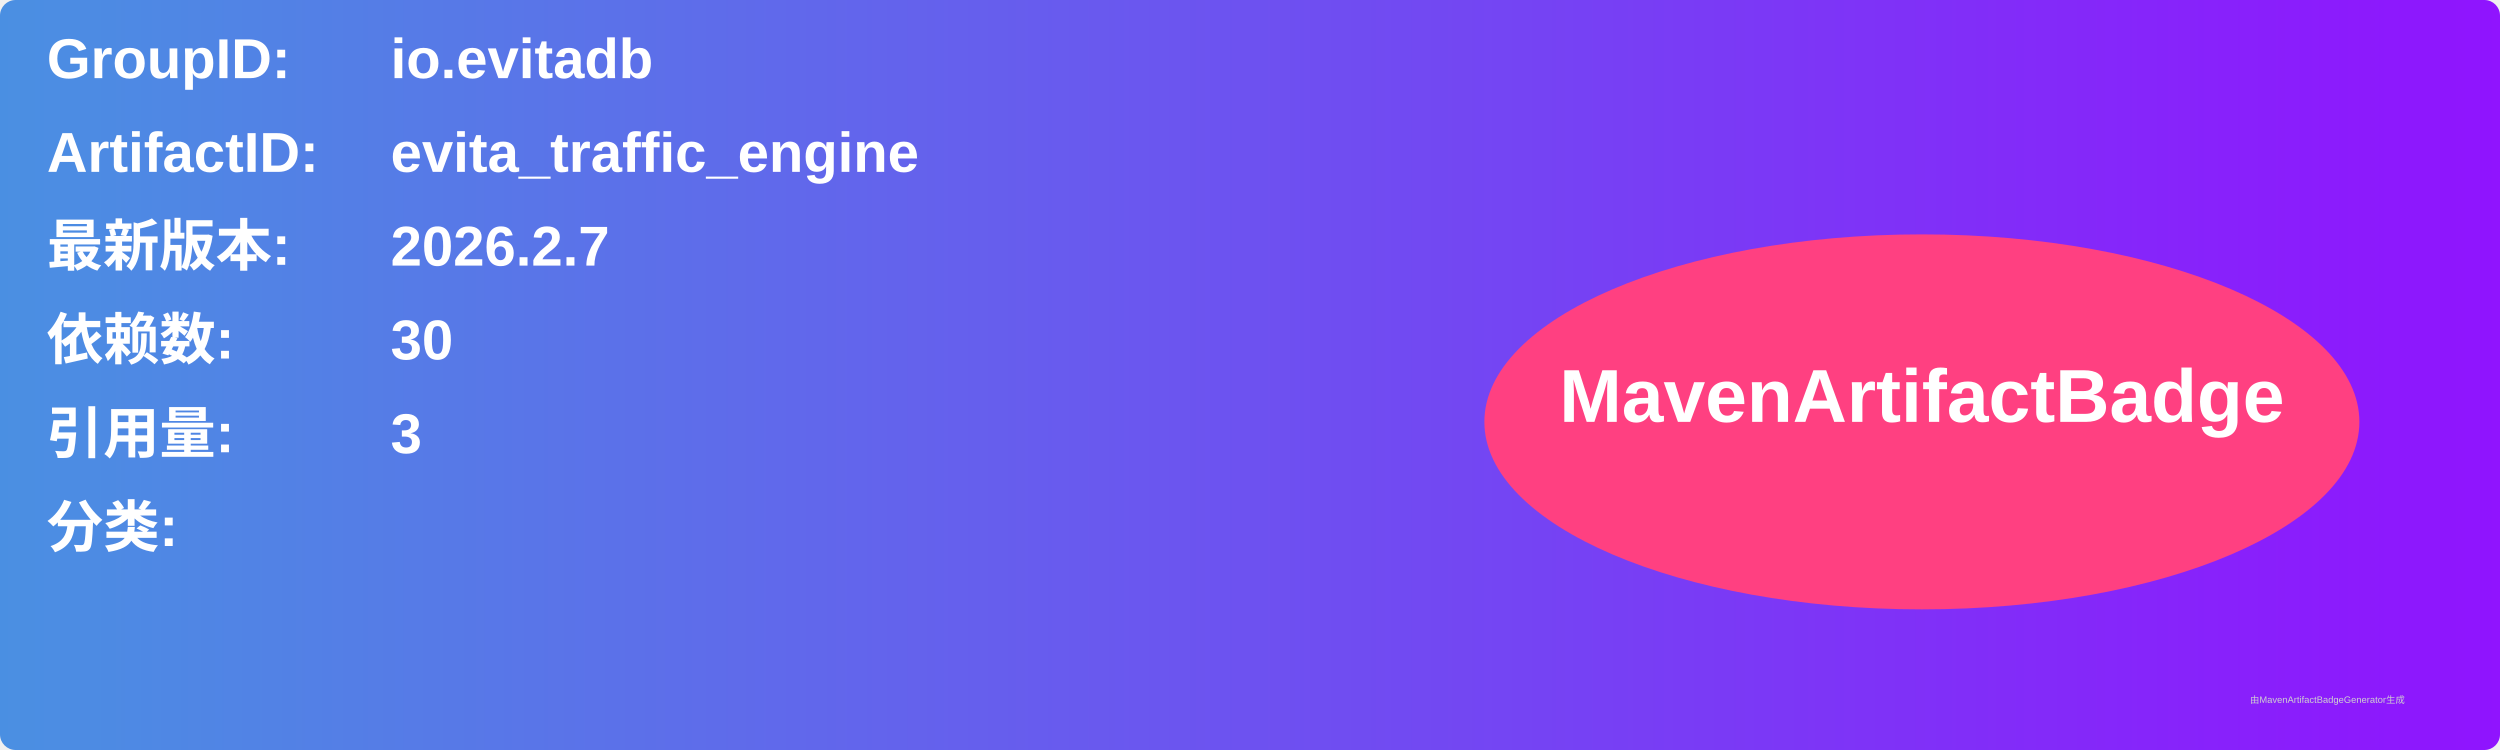
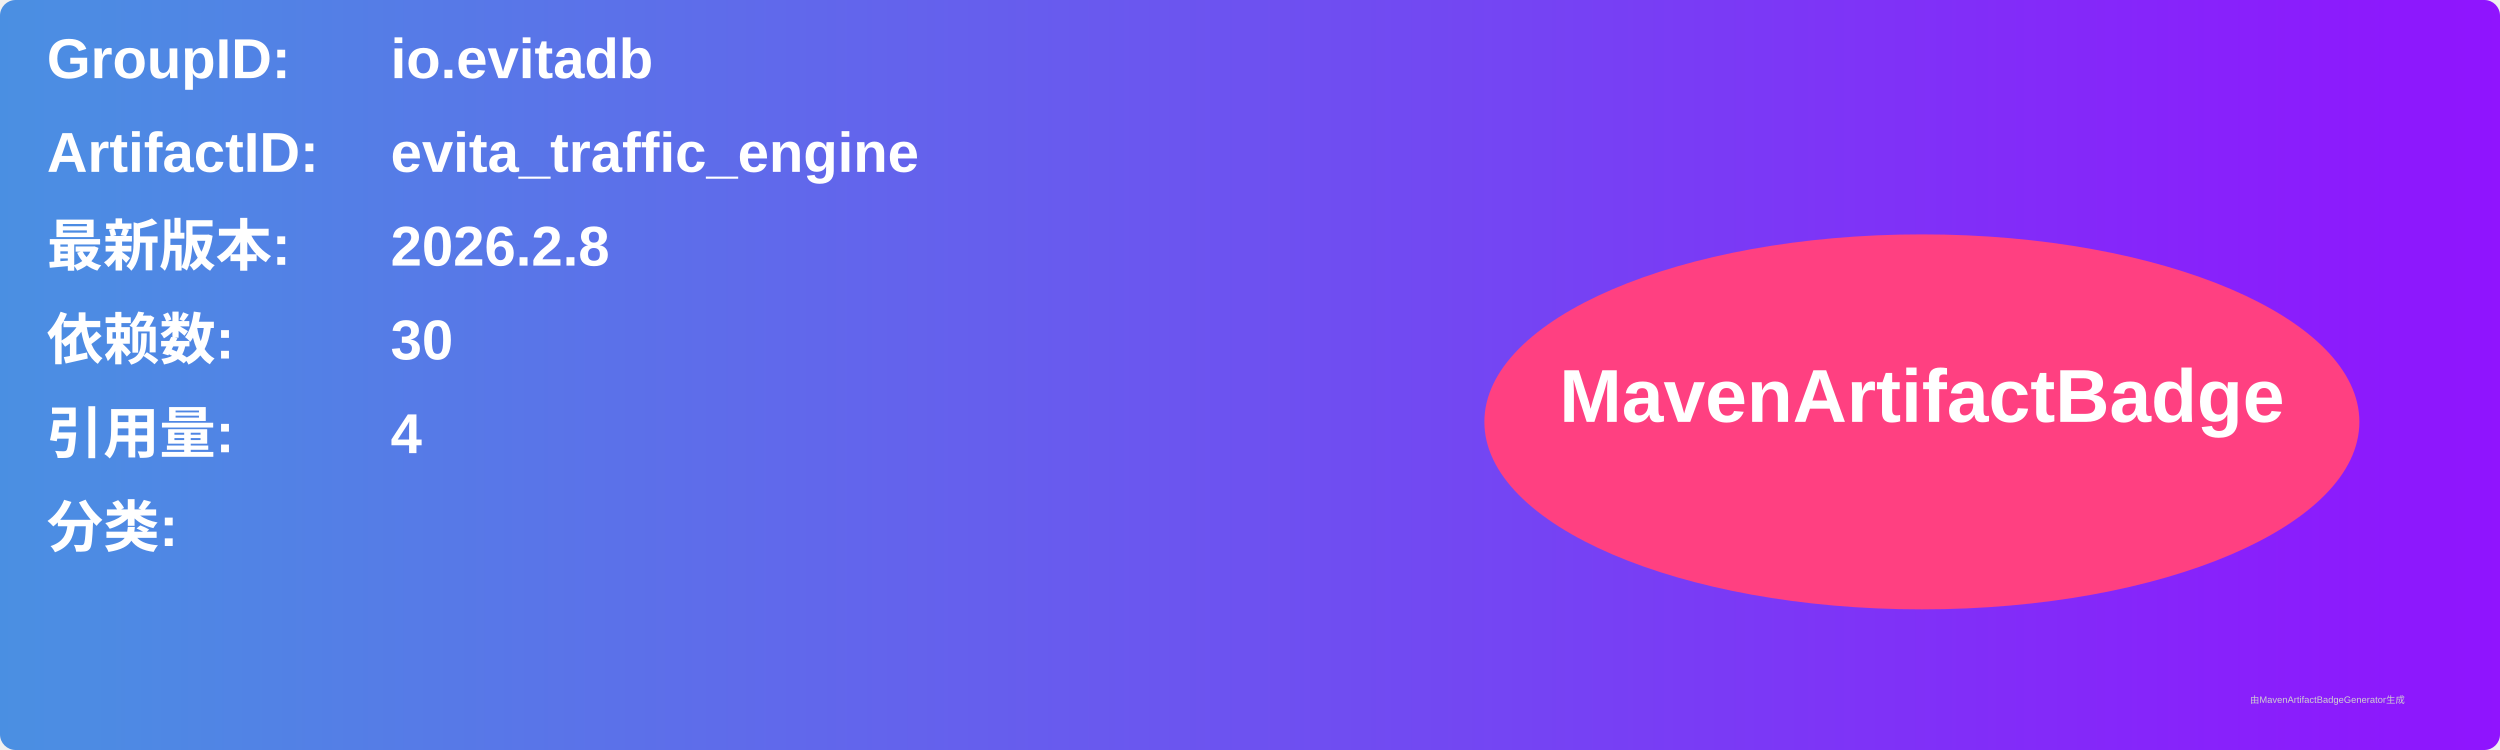
<svg xmlns="http://www.w3.org/2000/svg" width="800" height="240" viewBox="0 0 800 240">
  <linearGradient id="grad" x1="0%" y1="0%" x2="100%" y2="0%">
    <stop offset="0%" stop-color="#4a90e2" />
    <stop offset="100%" stop-color="#9013fe" />
  </linearGradient>
  <rect width="100%" height="100%" rx="5" ry="5" fill="url(#grad)" />
  <g transform="translate(15, 15)">
    <text x="0" y="10" font-family="Arial" font-size="18" fill="white" font-weight="bold" width="260">GroupID:</text>
    <text x="110" y="10" font-family="Arial" font-size="18" fill="white" font-weight="bold" width="460">io.evitadb</text>
    <text x="0" y="40" font-family="Arial" font-size="18" fill="white" font-weight="bold" width="260">ArtifactID:</text>
    <text x="110" y="40" font-family="Arial" font-size="18" fill="white" font-weight="bold" width="460">evita_traffic_engine</text>
    <text x="0" y="70" font-family="Arial" font-size="18" fill="white" font-weight="bold">最新版本:</text>
    <text x="110" y="70" font-family="Arial" font-size="18" fill="white" font-weight="bold">
-       <tspan font-weight="bold">2026.2.7</tspan>
+       <tspan font-weight="bold">2026.2.8</tspan>
    </text>
    <text x="0" y="100" font-family="Arial" font-size="18" fill="white" font-weight="bold">依赖数: </text>
    <text x="110" y="100" font-family="Arial" font-size="18" fill="white">
      <tspan font-weight="bold">30</tspan>
    </text>
    <text x="0" y="130" font-family="Arial" font-size="18" fill="white" font-weight="bold">引用量: </text>
    <text x="110" y="130" font-family="Arial" font-size="18" fill="white">
-       <tspan font-weight="bold">3</tspan>
+       <tspan font-weight="bold">4</tspan>
    </text>
    <text x="0" y="160" font-family="Arial" font-size="18" fill="white" font-weight="bold">分类:</text>
    <text x="10" y="190" font-family="Arial" font-size="10" fill="white">
      <tspan font-weight="bold" />
    </text>
    <ellipse cx="600" cy="120" rx="140" ry="60" fill="#ff4081" />
    <text x="600" y="120" text-anchor="middle" font-family="Arial" font-size="24" fill="white" font-weight="bold">MavenArtifactBadge</text>
  </g>
  <text x="720" y="225" font-family="Arial" font-size="3" fill="#d0d0d0">由MavenArtifactBadgeGenerator生成</text>
</svg>
